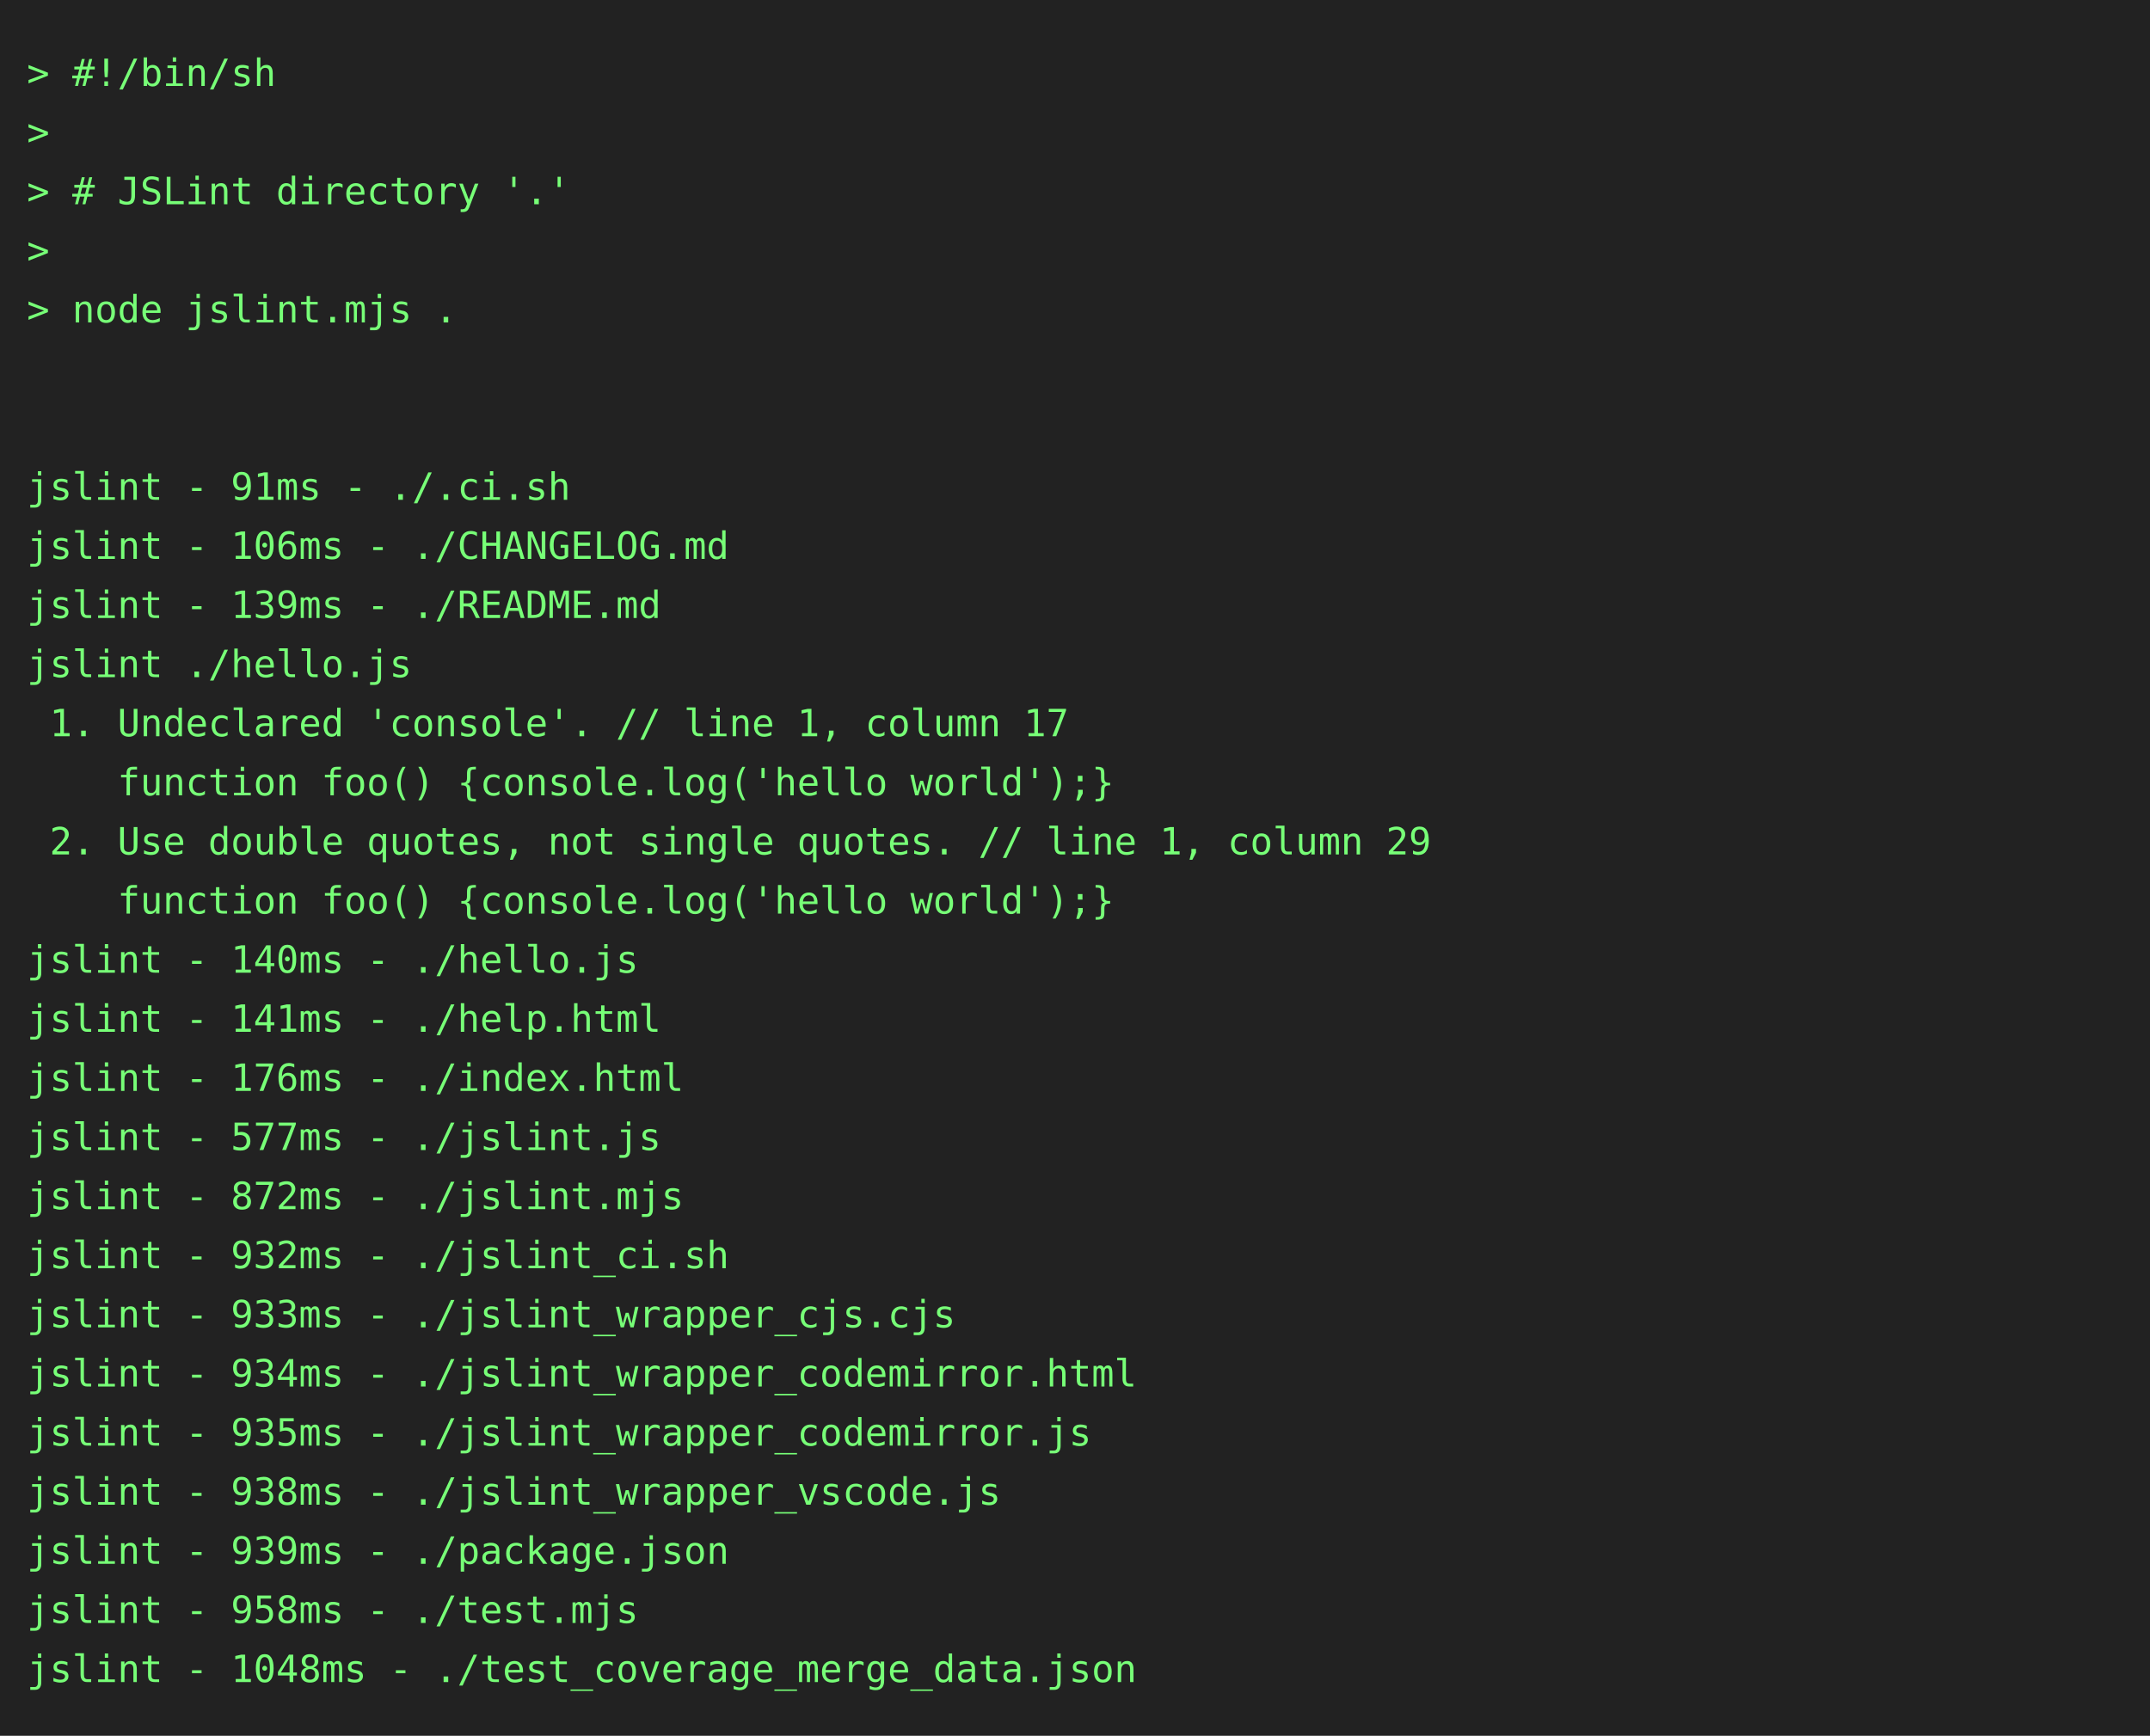
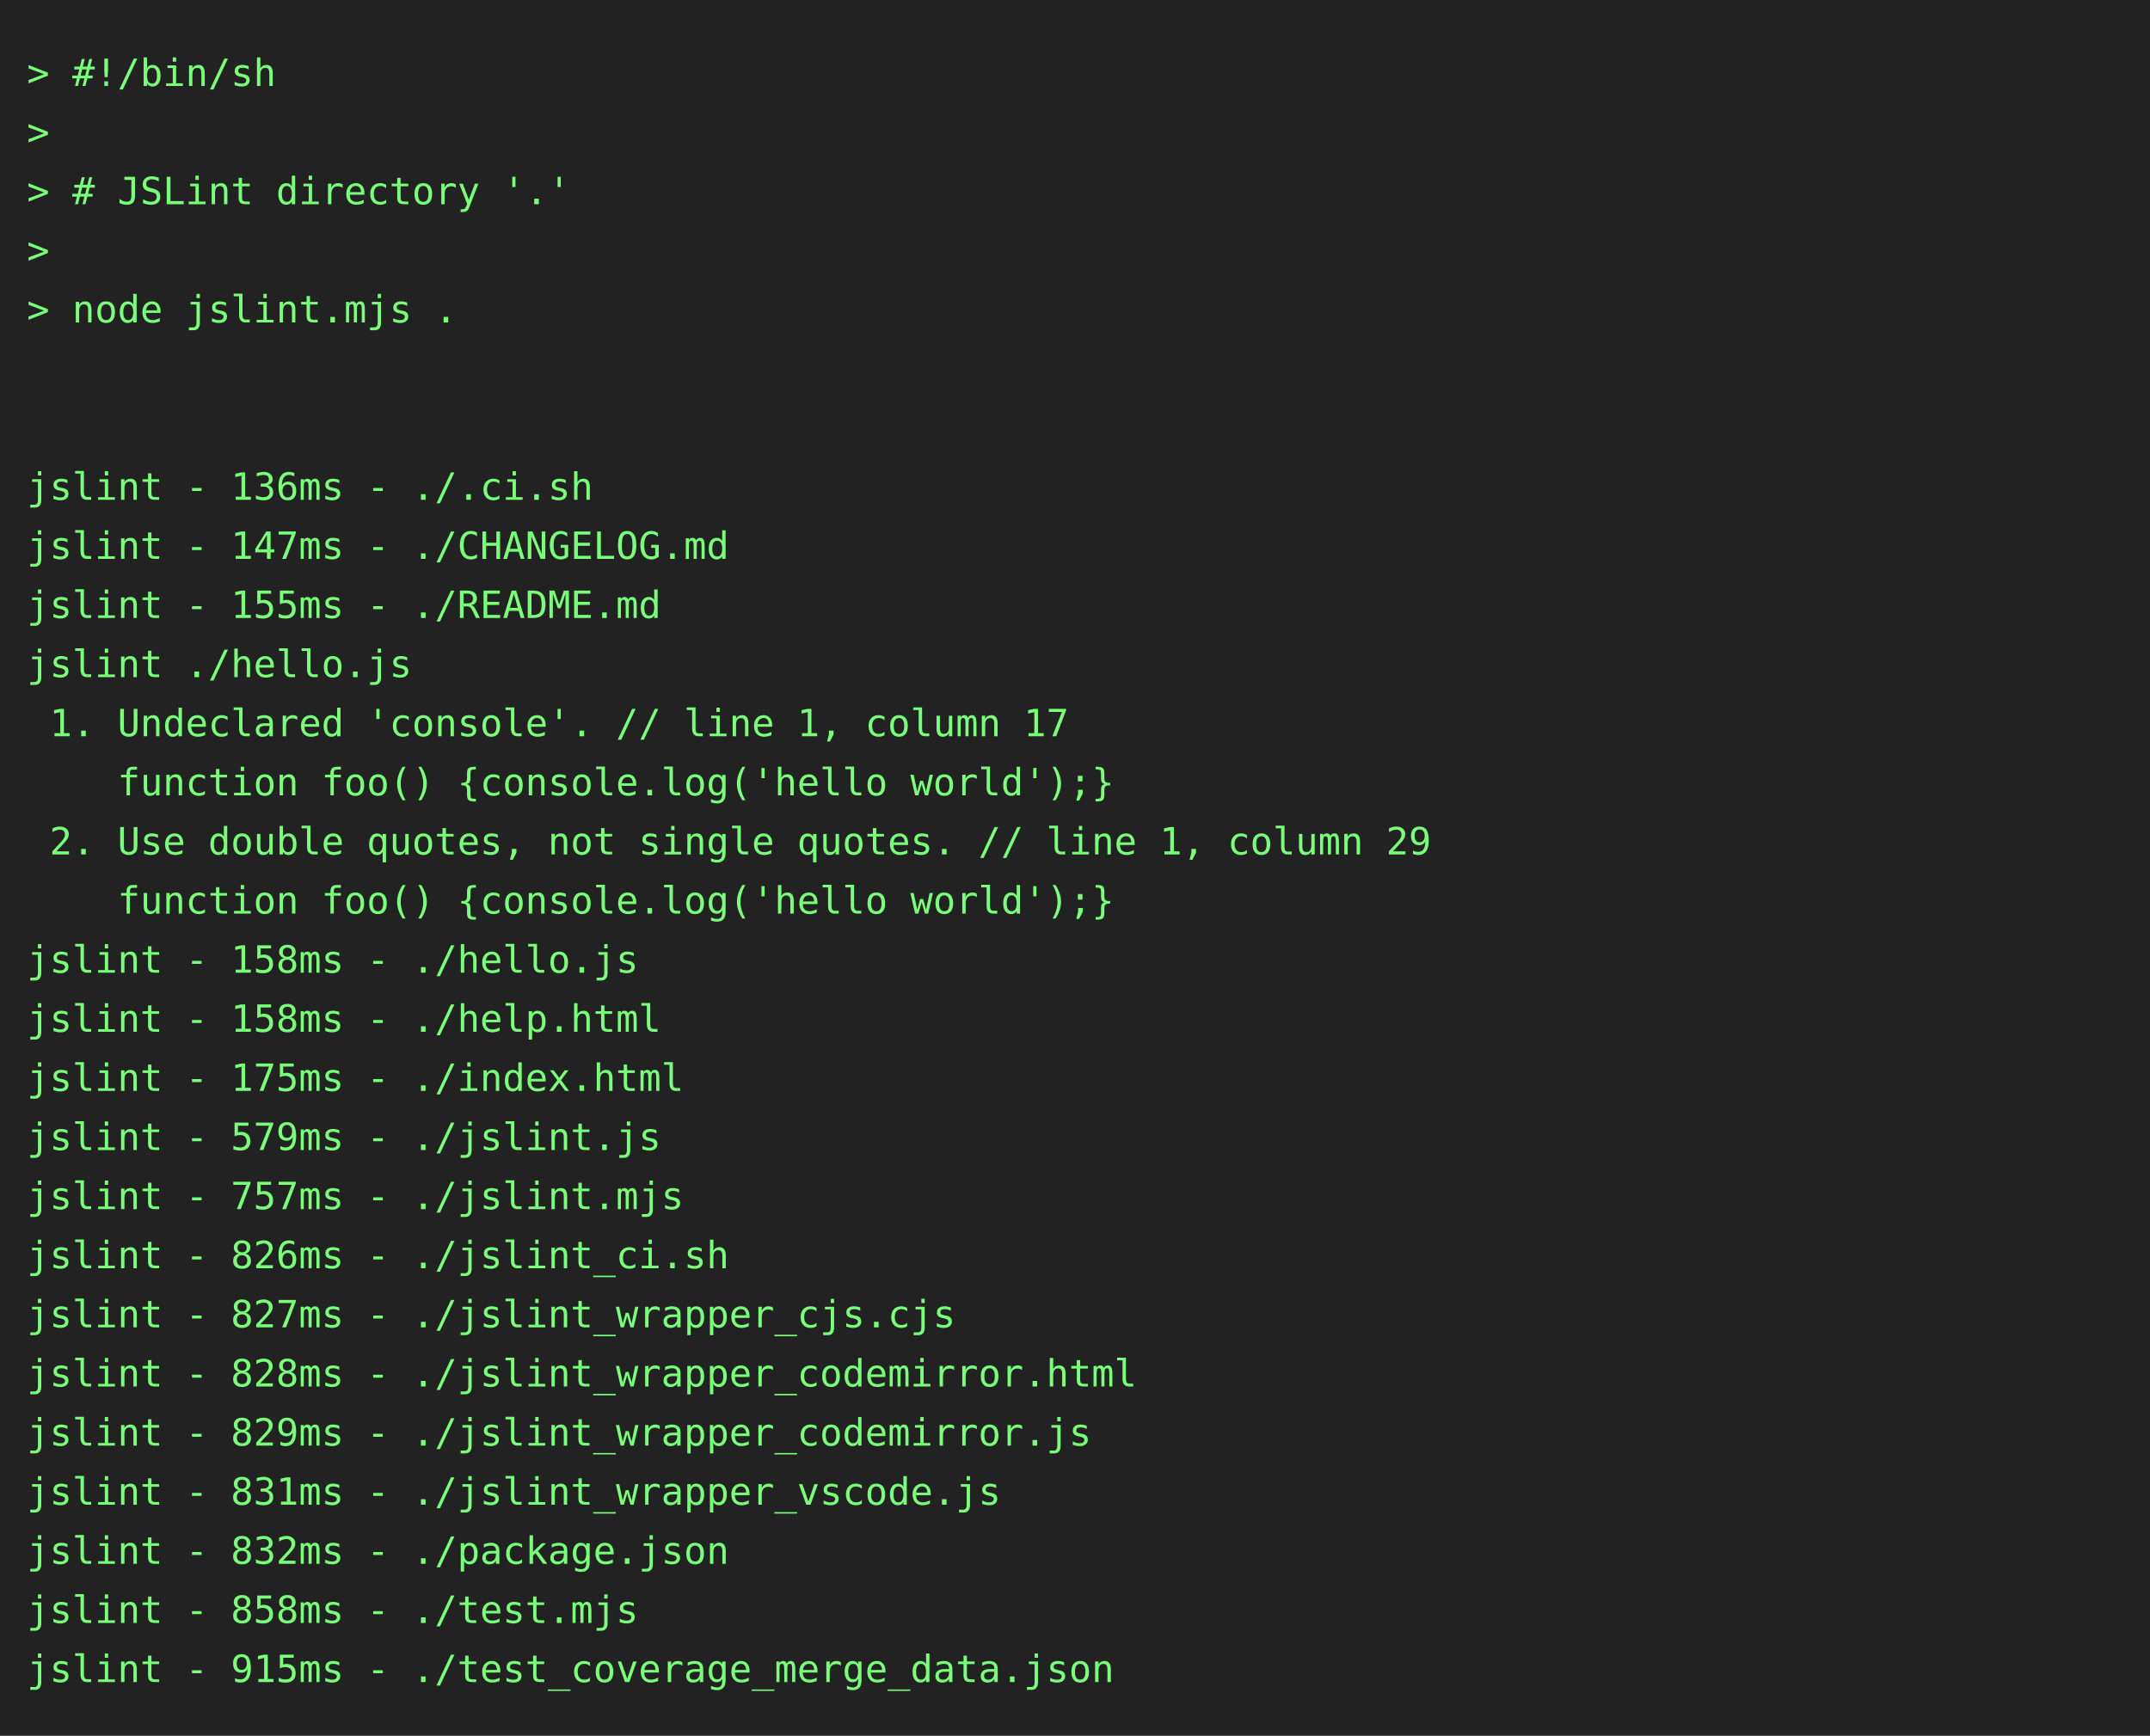
<svg xmlns="http://www.w3.org/2000/svg" height="646" width="800">
  <rect height="646" fill="#222" width="800" />
  <text fill="#7f7" font-family="consolas, menlo, monospace" font-size="14" xml:space="preserve">
    <tspan lengthAdjust="spacingAndGlyphs" textLength="768" x="10" y="32">&gt; #!/bin/sh                                                                                      </tspan>
    <tspan lengthAdjust="spacingAndGlyphs" textLength="768" x="10" y="54">&gt;                                                                                                </tspan>
    <tspan lengthAdjust="spacingAndGlyphs" textLength="768" x="10" y="76">&gt; # JSLint directory '.'                                                                         </tspan>
    <tspan lengthAdjust="spacingAndGlyphs" textLength="768" x="10" y="98">&gt;                                                                                                </tspan>
    <tspan lengthAdjust="spacingAndGlyphs" textLength="768" x="10" y="120">&gt; node jslint.mjs .                                                                              </tspan>
    <tspan lengthAdjust="spacingAndGlyphs" textLength="768" x="10" y="142">                                                                                                 </tspan>
    <tspan lengthAdjust="spacingAndGlyphs" textLength="768" x="10" y="164">                                                                                                 </tspan>
-     <tspan lengthAdjust="spacingAndGlyphs" textLength="768" x="10" y="186">jslint - 91ms - ./.ci.sh                                                                         </tspan>
-     <tspan lengthAdjust="spacingAndGlyphs" textLength="768" x="10" y="208">jslint - 106ms - ./CHANGELOG.md                                                                  </tspan>
-     <tspan lengthAdjust="spacingAndGlyphs" textLength="768" x="10" y="230">jslint - 139ms - ./README.md                                                                     </tspan>
+     <tspan lengthAdjust="spacingAndGlyphs" textLength="768" x="10" y="186">jslint - 136ms - ./.ci.sh                                                                        </tspan>
+     <tspan lengthAdjust="spacingAndGlyphs" textLength="768" x="10" y="208">jslint - 147ms - ./CHANGELOG.md                                                                  </tspan>
+     <tspan lengthAdjust="spacingAndGlyphs" textLength="768" x="10" y="230">jslint - 155ms - ./README.md                                                                     </tspan>
    <tspan lengthAdjust="spacingAndGlyphs" textLength="768" x="10" y="252">jslint ./hello.js                                                                                </tspan>
    <tspan lengthAdjust="spacingAndGlyphs" textLength="768" x="10" y="274"> 1. Undeclared 'console'. // line 1, column 17                                                   </tspan>
    <tspan lengthAdjust="spacingAndGlyphs" textLength="768" x="10" y="296">    function foo() {console.log('hello world');}                                                 </tspan>
    <tspan lengthAdjust="spacingAndGlyphs" textLength="768" x="10" y="318"> 2. Use double quotes, not single quotes. // line 1, column 29                                   </tspan>
    <tspan lengthAdjust="spacingAndGlyphs" textLength="768" x="10" y="340">    function foo() {console.log('hello world');}                                                 </tspan>
-     <tspan lengthAdjust="spacingAndGlyphs" textLength="768" x="10" y="362">jslint - 140ms - ./hello.js                                                                      </tspan>
-     <tspan lengthAdjust="spacingAndGlyphs" textLength="768" x="10" y="384">jslint - 141ms - ./help.html                                                                     </tspan>
-     <tspan lengthAdjust="spacingAndGlyphs" textLength="768" x="10" y="406">jslint - 176ms - ./index.html                                                                    </tspan>
-     <tspan lengthAdjust="spacingAndGlyphs" textLength="768" x="10" y="428">jslint - 577ms - ./jslint.js                                                                     </tspan>
-     <tspan lengthAdjust="spacingAndGlyphs" textLength="768" x="10" y="450">jslint - 872ms - ./jslint.mjs                                                                    </tspan>
-     <tspan lengthAdjust="spacingAndGlyphs" textLength="768" x="10" y="472">jslint - 932ms - ./jslint_ci.sh                                                                  </tspan>
-     <tspan lengthAdjust="spacingAndGlyphs" textLength="768" x="10" y="494">jslint - 933ms - ./jslint_wrapper_cjs.cjs                                                        </tspan>
-     <tspan lengthAdjust="spacingAndGlyphs" textLength="768" x="10" y="516">jslint - 934ms - ./jslint_wrapper_codemirror.html                                                </tspan>
-     <tspan lengthAdjust="spacingAndGlyphs" textLength="768" x="10" y="538">jslint - 935ms - ./jslint_wrapper_codemirror.js                                                  </tspan>
-     <tspan lengthAdjust="spacingAndGlyphs" textLength="768" x="10" y="560">jslint - 938ms - ./jslint_wrapper_vscode.js                                                      </tspan>
-     <tspan lengthAdjust="spacingAndGlyphs" textLength="768" x="10" y="582">jslint - 939ms - ./package.json                                                                  </tspan>
-     <tspan lengthAdjust="spacingAndGlyphs" textLength="768" x="10" y="604">jslint - 958ms - ./test.mjs                                                                      </tspan>
-     <tspan lengthAdjust="spacingAndGlyphs" textLength="768" x="10" y="626">jslint - 1048ms - ./test_coverage_merge_data.json                                                </tspan>
+     <tspan lengthAdjust="spacingAndGlyphs" textLength="768" x="10" y="362">jslint - 158ms - ./hello.js                                                                      </tspan>
+     <tspan lengthAdjust="spacingAndGlyphs" textLength="768" x="10" y="384">jslint - 158ms - ./help.html                                                                     </tspan>
+     <tspan lengthAdjust="spacingAndGlyphs" textLength="768" x="10" y="406">jslint - 175ms - ./index.html                                                                    </tspan>
+     <tspan lengthAdjust="spacingAndGlyphs" textLength="768" x="10" y="428">jslint - 579ms - ./jslint.js                                                                     </tspan>
+     <tspan lengthAdjust="spacingAndGlyphs" textLength="768" x="10" y="450">jslint - 757ms - ./jslint.mjs                                                                    </tspan>
+     <tspan lengthAdjust="spacingAndGlyphs" textLength="768" x="10" y="472">jslint - 826ms - ./jslint_ci.sh                                                                  </tspan>
+     <tspan lengthAdjust="spacingAndGlyphs" textLength="768" x="10" y="494">jslint - 827ms - ./jslint_wrapper_cjs.cjs                                                        </tspan>
+     <tspan lengthAdjust="spacingAndGlyphs" textLength="768" x="10" y="516">jslint - 828ms - ./jslint_wrapper_codemirror.html                                                </tspan>
+     <tspan lengthAdjust="spacingAndGlyphs" textLength="768" x="10" y="538">jslint - 829ms - ./jslint_wrapper_codemirror.js                                                  </tspan>
+     <tspan lengthAdjust="spacingAndGlyphs" textLength="768" x="10" y="560">jslint - 831ms - ./jslint_wrapper_vscode.js                                                      </tspan>
+     <tspan lengthAdjust="spacingAndGlyphs" textLength="768" x="10" y="582">jslint - 832ms - ./package.json                                                                  </tspan>
+     <tspan lengthAdjust="spacingAndGlyphs" textLength="768" x="10" y="604">jslint - 858ms - ./test.mjs                                                                      </tspan>
+     <tspan lengthAdjust="spacingAndGlyphs" textLength="768" x="10" y="626">jslint - 915ms - ./test_coverage_merge_data.json                                                 </tspan>
  </text>
</svg>
